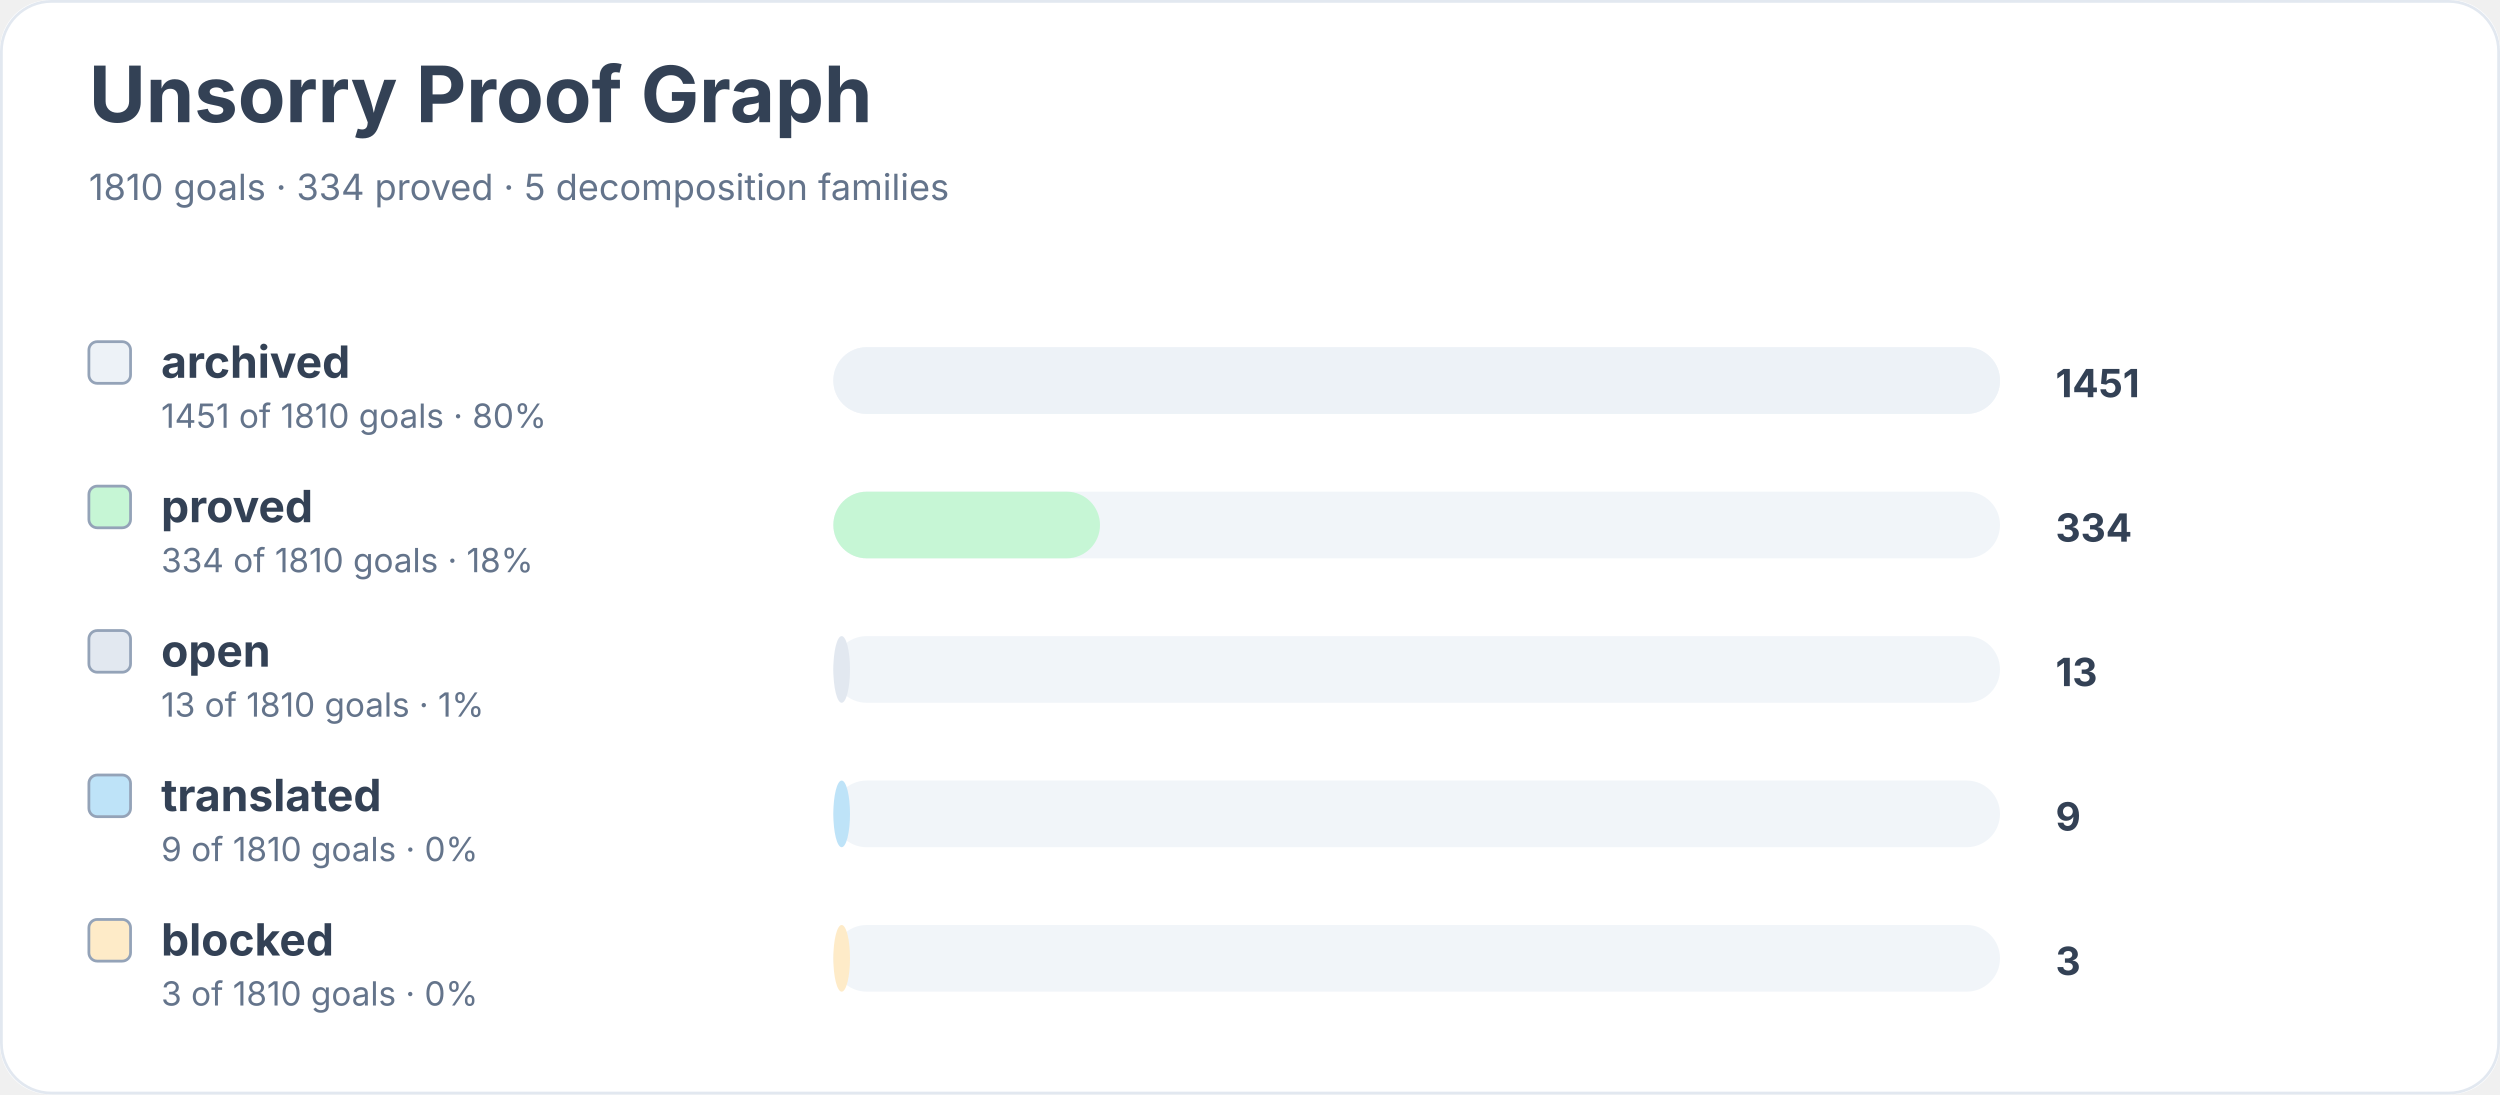
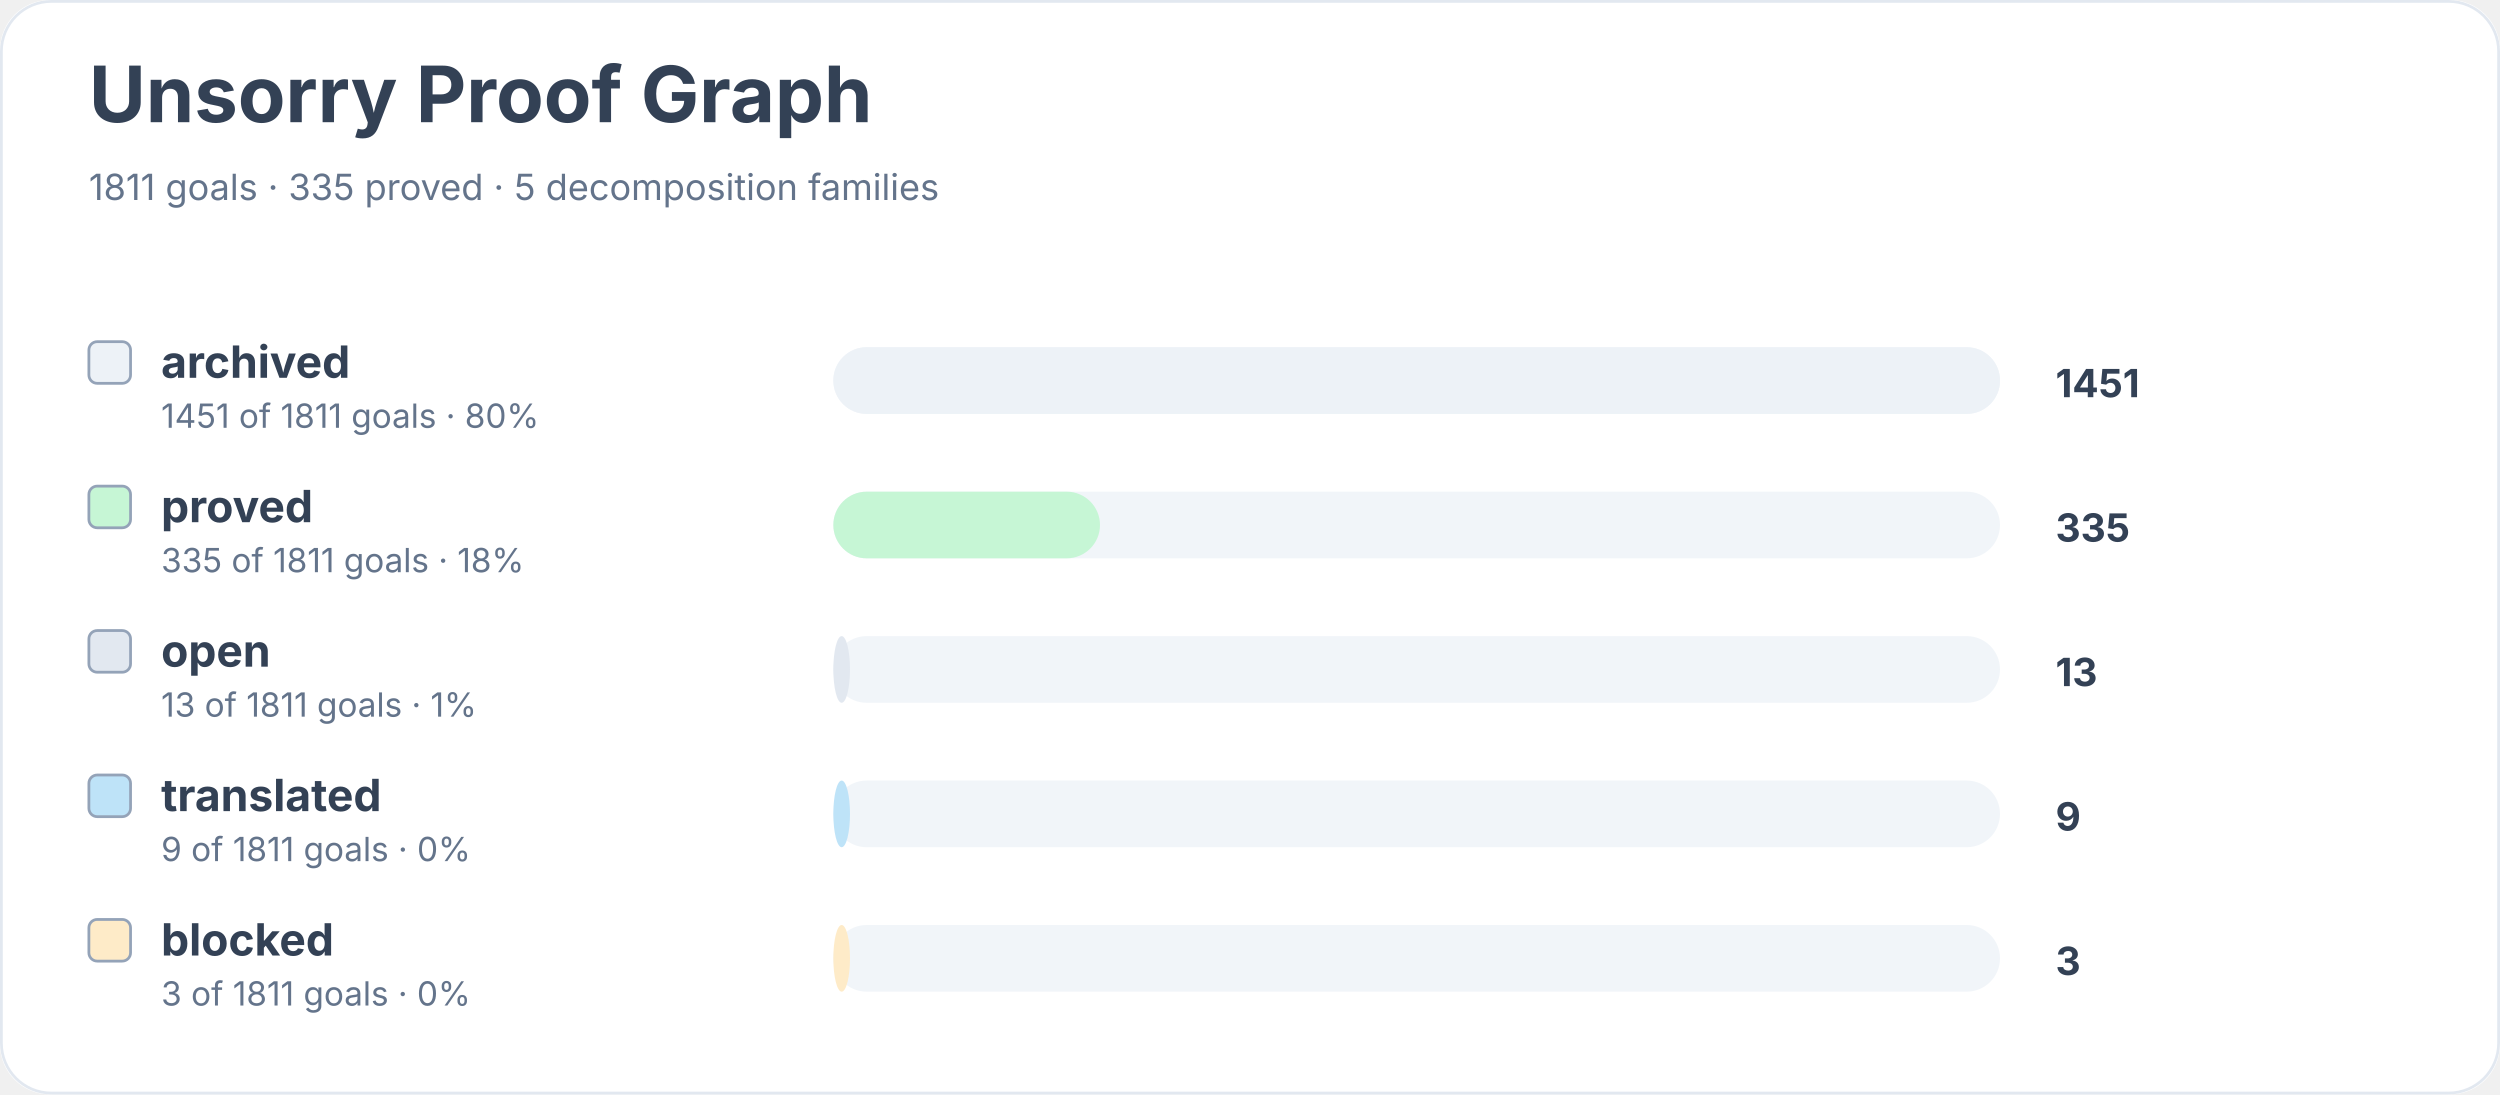
<svg xmlns="http://www.w3.org/2000/svg" width="900" height="394" viewBox="0 0 900 394" role="img" aria-labelledby="title desc">
  <rect width="900" height="100%" rx="18" fill="#ffffff" />
  <rect x="0.5" y="0.5" width="899" height="393" rx="18" fill="none" stroke="#e2e8f0" />
  <text x="32" y="44" font-family="Inter, system-ui, sans-serif" font-size="28" font-weight="700" fill="#334155">Unsorry Proof Graph</text>
-   <text x="32" y="72" font-family="Inter, system-ui, sans-serif" font-size="13" fill="#64748b">1810 goals · 334 proved · 5 decomposition families</text>
+   <text x="32" y="72" font-family="Inter, system-ui, sans-serif" font-size="13" fill="#64748b">1811 goals · 335 proved · 5 decomposition families</text>
  <rect x="32" y="123" width="15" height="15" rx="3" fill="#edf2f7" stroke="#94a3b8" />
  <text x="58" y="136" font-family="Inter, system-ui, sans-serif" font-size="16" font-weight="650" fill="#334155">archived</text>
-   <text x="58" y="154" font-family="Inter, system-ui, sans-serif" font-size="12" fill="#64748b">1451 of 1810 goals · 80%</text>
+   <text x="58" y="154" font-family="Inter, system-ui, sans-serif" font-size="12" fill="#64748b">1451 of 1811 goals · 80%</text>
  <rect x="300" y="125" width="420" height="24" rx="12" fill="#f1f5f9" />
  <rect x="300" y="125" width="420" height="24" rx="12" fill="#edf2f7" />
  <text x="740" y="143" font-family="Inter, system-ui, sans-serif" font-size="14" font-weight="700" fill="#334155">1451</text>
  <rect x="32" y="175" width="15" height="15" rx="3" fill="#c6f6d5" stroke="#94a3b8" />
  <text x="58" y="188" font-family="Inter, system-ui, sans-serif" font-size="16" font-weight="650" fill="#334155">proved</text>
-   <text x="58" y="206" font-family="Inter, system-ui, sans-serif" font-size="12" fill="#64748b">334 of 1810 goals · 18%</text>
+   <text x="58" y="206" font-family="Inter, system-ui, sans-serif" font-size="12" fill="#64748b">335 of 1811 goals · 18%</text>
  <rect x="300" y="177" width="420" height="24" rx="12" fill="#f1f5f9" />
  <rect x="300" y="177" width="96" height="24" rx="12" fill="#c6f6d5" />
-   <text x="740" y="195" font-family="Inter, system-ui, sans-serif" font-size="14" font-weight="700" fill="#334155">334</text>
+   <text x="740" y="195" font-family="Inter, system-ui, sans-serif" font-size="14" font-weight="700" fill="#334155">335</text>
  <rect x="32" y="227" width="15" height="15" rx="3" fill="#e2e8f0" stroke="#94a3b8" />
  <text x="58" y="240" font-family="Inter, system-ui, sans-serif" font-size="16" font-weight="650" fill="#334155">open</text>
-   <text x="58" y="258" font-family="Inter, system-ui, sans-serif" font-size="12" fill="#64748b">13 of 1810 goals · 1%</text>
+   <text x="58" y="258" font-family="Inter, system-ui, sans-serif" font-size="12" fill="#64748b">13 of 1811 goals · 1%</text>
  <rect x="300" y="229" width="420" height="24" rx="12" fill="#f1f5f9" />
  <rect x="300" y="229" width="6" height="24" rx="12" fill="#e2e8f0" />
  <text x="740" y="247" font-family="Inter, system-ui, sans-serif" font-size="14" font-weight="700" fill="#334155">13</text>
  <rect x="32" y="279" width="15" height="15" rx="3" fill="#bee3f8" stroke="#94a3b8" />
  <text x="58" y="292" font-family="Inter, system-ui, sans-serif" font-size="16" font-weight="650" fill="#334155">translated</text>
-   <text x="58" y="310" font-family="Inter, system-ui, sans-serif" font-size="12" fill="#64748b">9 of 1810 goals · 0%</text>
+   <text x="58" y="310" font-family="Inter, system-ui, sans-serif" font-size="12" fill="#64748b">9 of 1811 goals · 0%</text>
  <rect x="300" y="281" width="420" height="24" rx="12" fill="#f1f5f9" />
  <rect x="300" y="281" width="6" height="24" rx="12" fill="#bee3f8" />
  <text x="740" y="299" font-family="Inter, system-ui, sans-serif" font-size="14" font-weight="700" fill="#334155">9</text>
  <rect x="32" y="331" width="15" height="15" rx="3" fill="#feebc8" stroke="#94a3b8" />
  <text x="58" y="344" font-family="Inter, system-ui, sans-serif" font-size="16" font-weight="650" fill="#334155">blocked</text>
-   <text x="58" y="362" font-family="Inter, system-ui, sans-serif" font-size="12" fill="#64748b">3 of 1810 goals · 0%</text>
+   <text x="58" y="362" font-family="Inter, system-ui, sans-serif" font-size="12" fill="#64748b">3 of 1811 goals · 0%</text>
  <rect x="300" y="333" width="420" height="24" rx="12" fill="#f1f5f9" />
  <rect x="300" y="333" width="6" height="24" rx="12" fill="#feebc8" />
  <text x="740" y="351" font-family="Inter, system-ui, sans-serif" font-size="14" font-weight="700" fill="#334155">3</text>
</svg>
